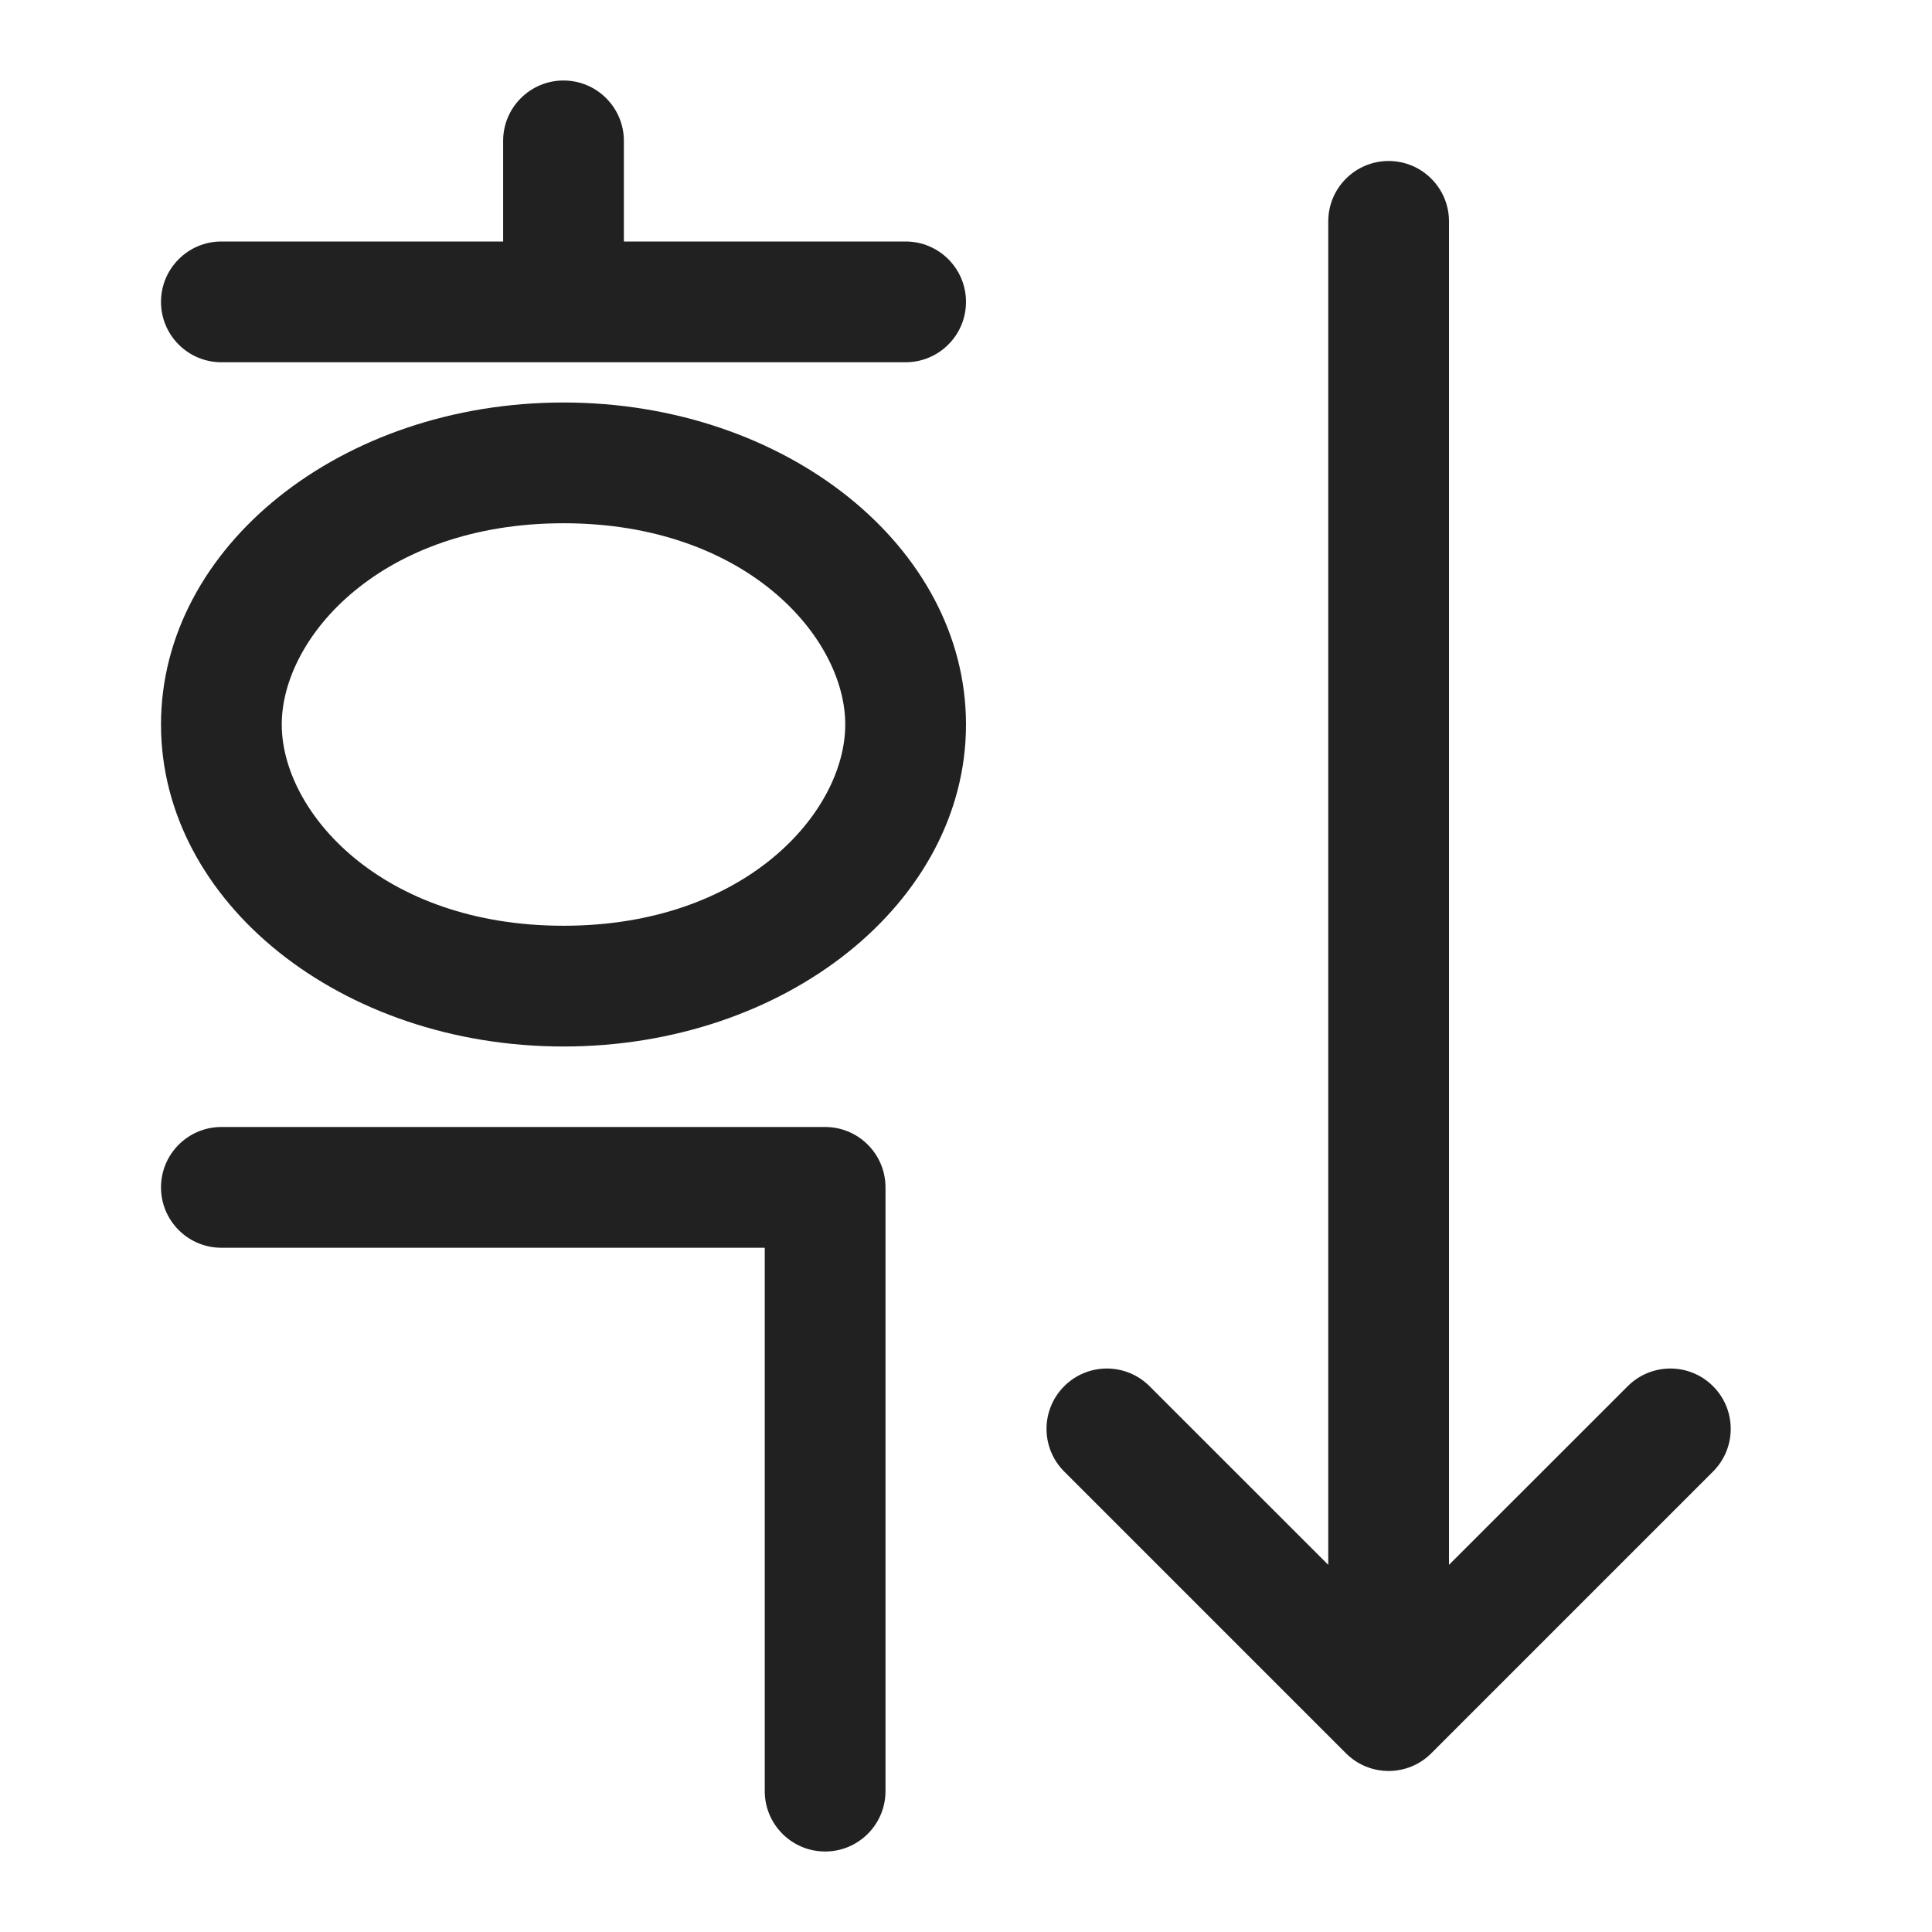
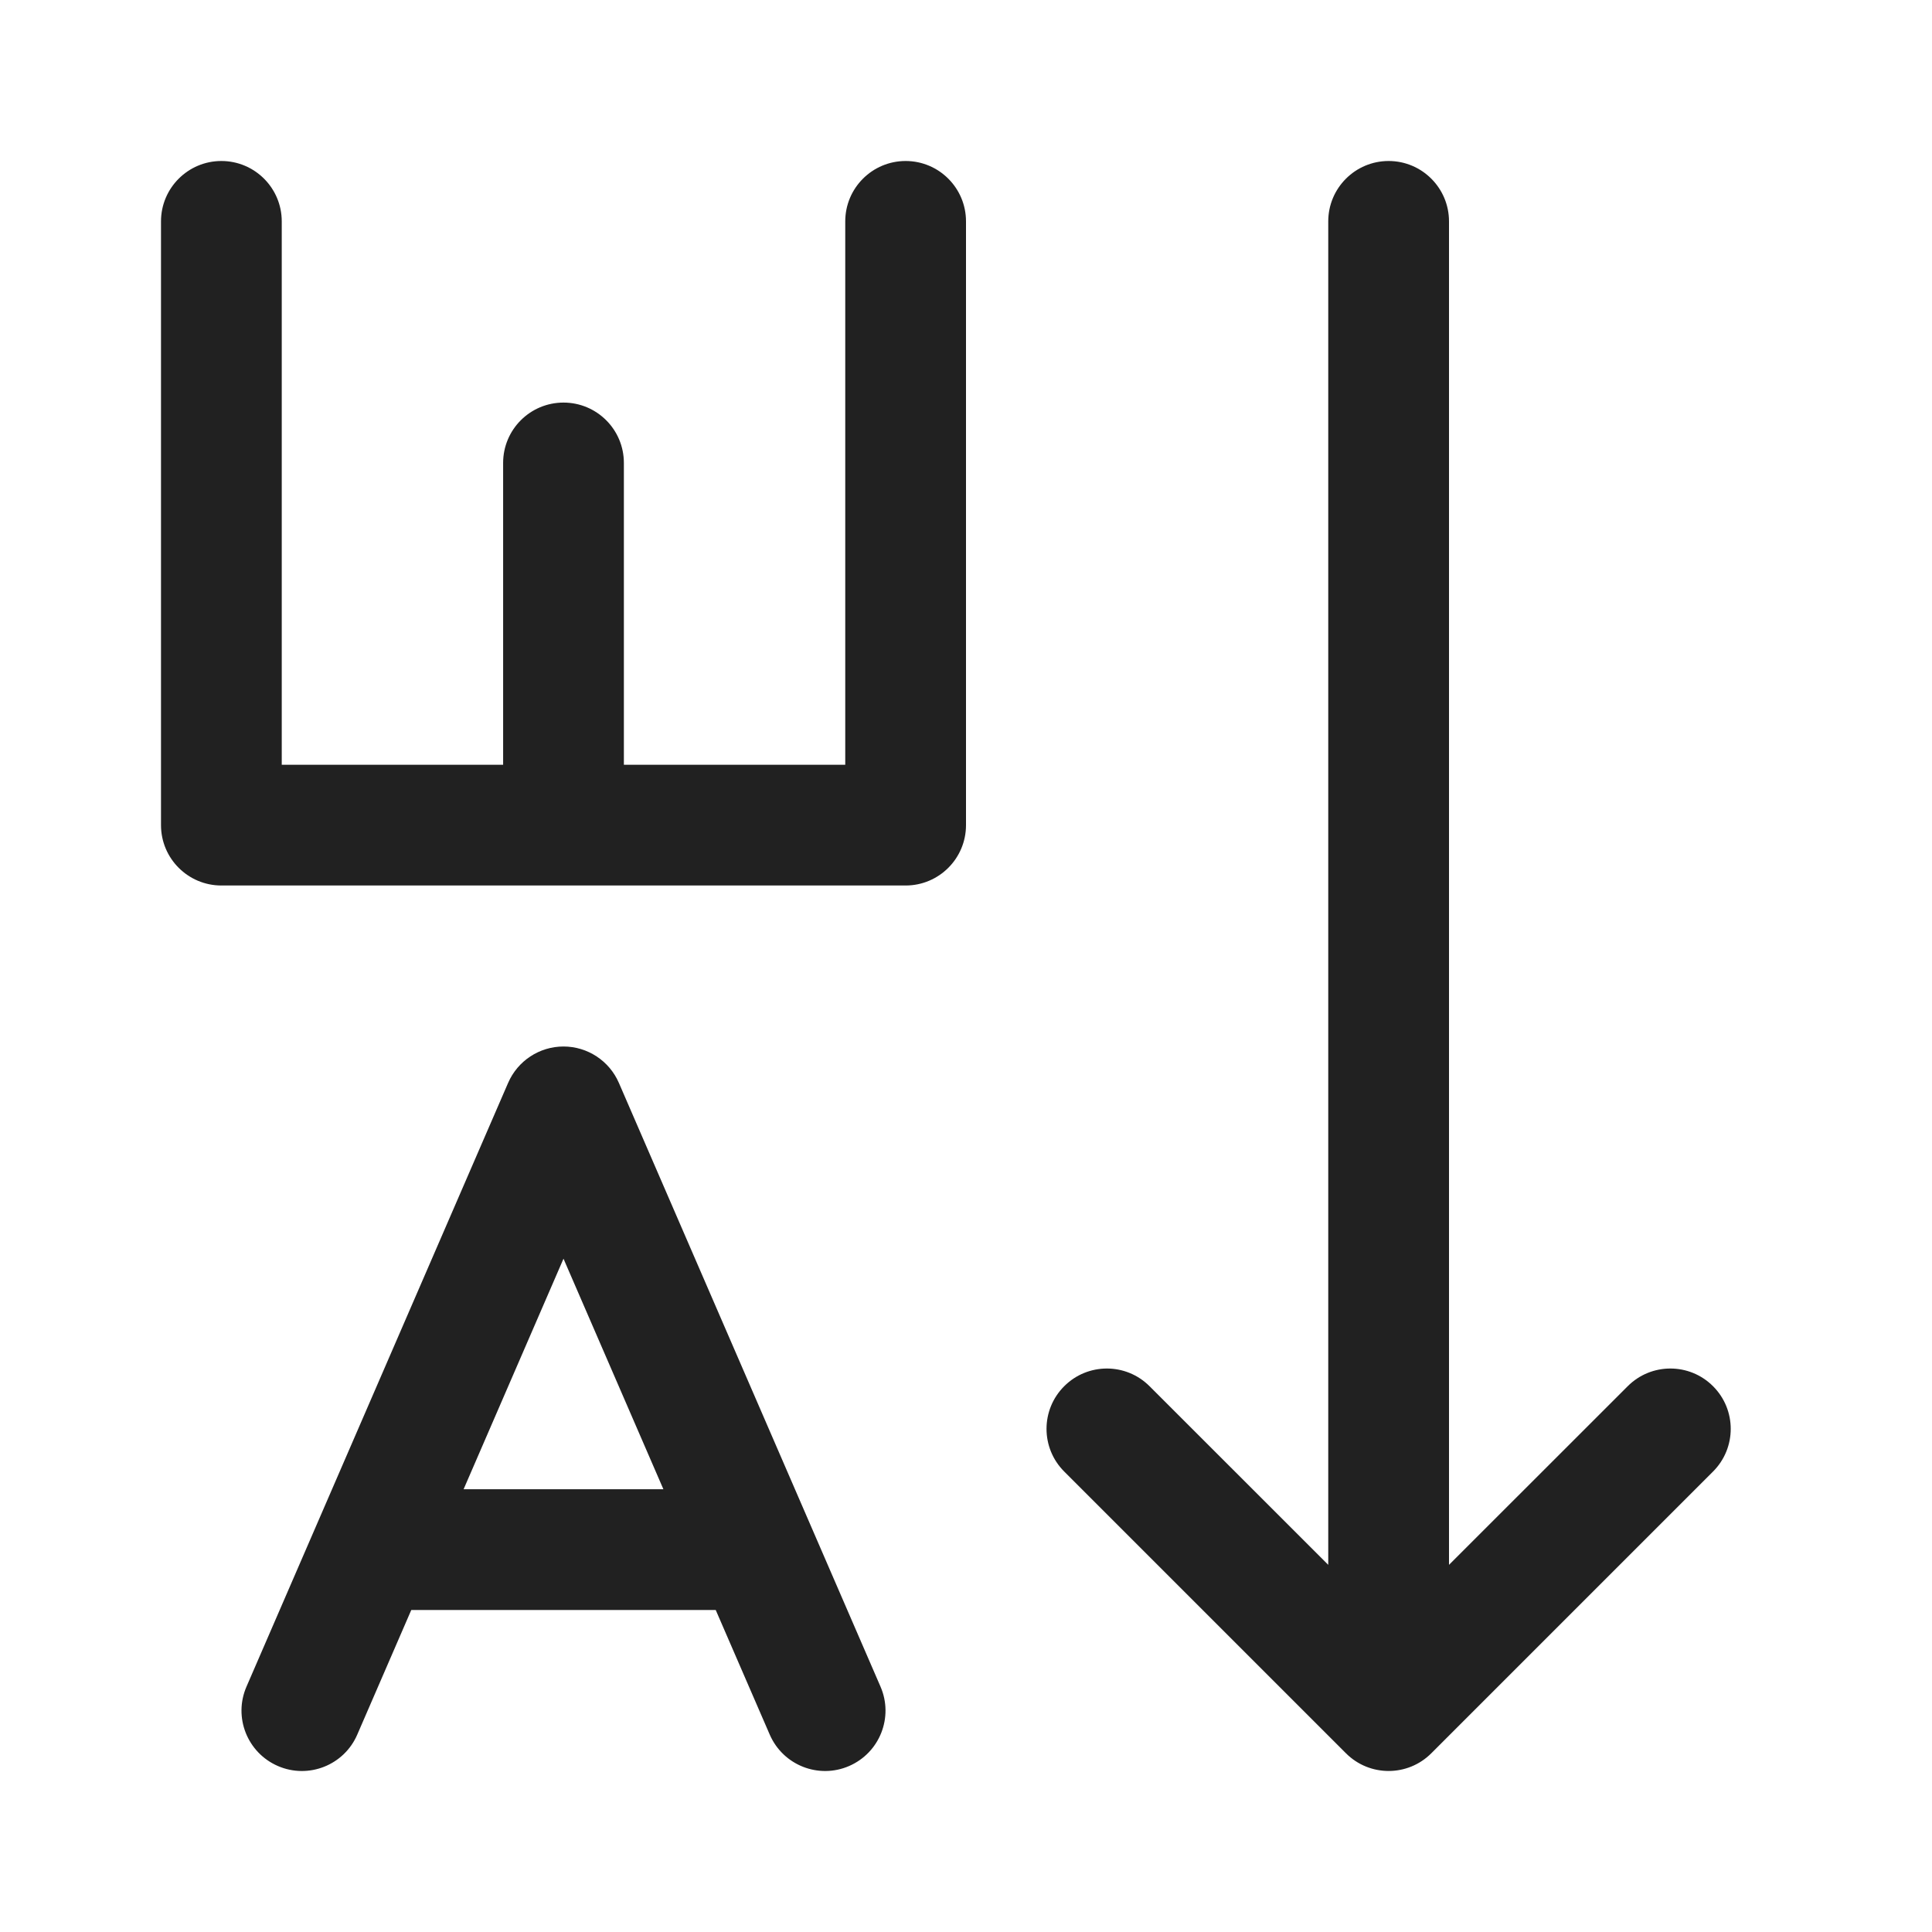
<svg xmlns="http://www.w3.org/2000/svg" width="24" height="24" viewBox="0 0 24 24" fill="none">
-   <path d="M6.25 1.75V3H2.75C2.336 3 2 3.336 2 3.75C2 4.164 2.336 4.5 2.75 4.5H11.25C11.664 4.5 12 4.164 12 3.75C12 3.336 11.664 3 11.25 3H7.75V1.75C7.75 1.336 7.414 1 7 1C6.586 1 6.25 1.336 6.25 1.75ZM2 14.75C2 14.336 2.336 14 2.75 14H10.25C10.664 14 11 14.336 11 14.75V22.25C11 22.664 10.664 23 10.25 23C9.836 23 9.5 22.664 9.5 22.25V15.5H2.75C2.336 15.5 2 15.164 2 14.75ZM12 9C12 11.209 9.761 13 7 13C4.239 13 2 11.209 2 9C2 6.791 4.239 5 7 5C9.761 5 12 6.791 12 9ZM10.5 9C10.5 7.914 9.263 6.5 7 6.5C4.737 6.5 3.5 7.914 3.5 9C3.5 10.086 4.737 11.5 7 11.5C9.263 11.5 10.5 10.086 10.5 9ZM17.25 2C17.664 2 18 2.336 18 2.75V19.439L20.22 17.22C20.513 16.927 20.987 16.927 21.28 17.22C21.573 17.513 21.573 17.987 21.28 18.28L17.78 21.78C17.487 22.073 17.013 22.073 16.72 21.78L13.22 18.28C12.927 17.987 12.927 17.513 13.22 17.22C13.513 16.927 13.987 16.927 14.28 17.22L16.5 19.439V2.75C16.5 2.336 16.836 2 17.25 2Z" fill="#212121" />
+   <path d="M3.5 2.75C3.5 2.336 3.164 2 2.75 2C2.336 2 2 2.336 2 2.75V10.25C2 10.664 2.336 11 2.75 11H11.25C11.664 11 12 10.664 12 10.25V2.75C12 2.336 11.664 2 11.25 2C10.836 2 10.5 2.336 10.5 2.75V9.5H7.75V5.751C7.75 5.336 7.414 5.001 7 5.001C6.586 5.001 6.25 5.336 6.25 5.751V9.5H3.5V2.75ZM7.688 13.452C7.569 13.178 7.299 13 7 13C6.701 13 6.431 13.178 6.312 13.452L3.062 20.952C2.897 21.332 3.072 21.773 3.452 21.938C3.832 22.103 4.274 21.928 4.438 21.548L5.109 20H8.891L9.562 21.548C9.727 21.928 10.168 22.103 10.548 21.938C10.928 21.773 11.103 21.332 10.938 20.952L7.688 13.452ZM8.241 18.5H5.759L7 15.636L8.241 18.5ZM17.25 2C17.664 2 18 2.336 18 2.75V19.439L20.22 17.22C20.513 16.927 20.987 16.927 21.28 17.22C21.573 17.513 21.573 17.987 21.28 18.28L17.78 21.78C17.487 22.073 17.013 22.073 16.72 21.78L13.22 18.28C12.927 17.987 12.927 17.513 13.22 17.22C13.513 16.927 13.987 16.927 14.28 17.22L16.5 19.439V2.75C16.5 2.336 16.836 2 17.25 2Z" fill="#212121" />
</svg>
